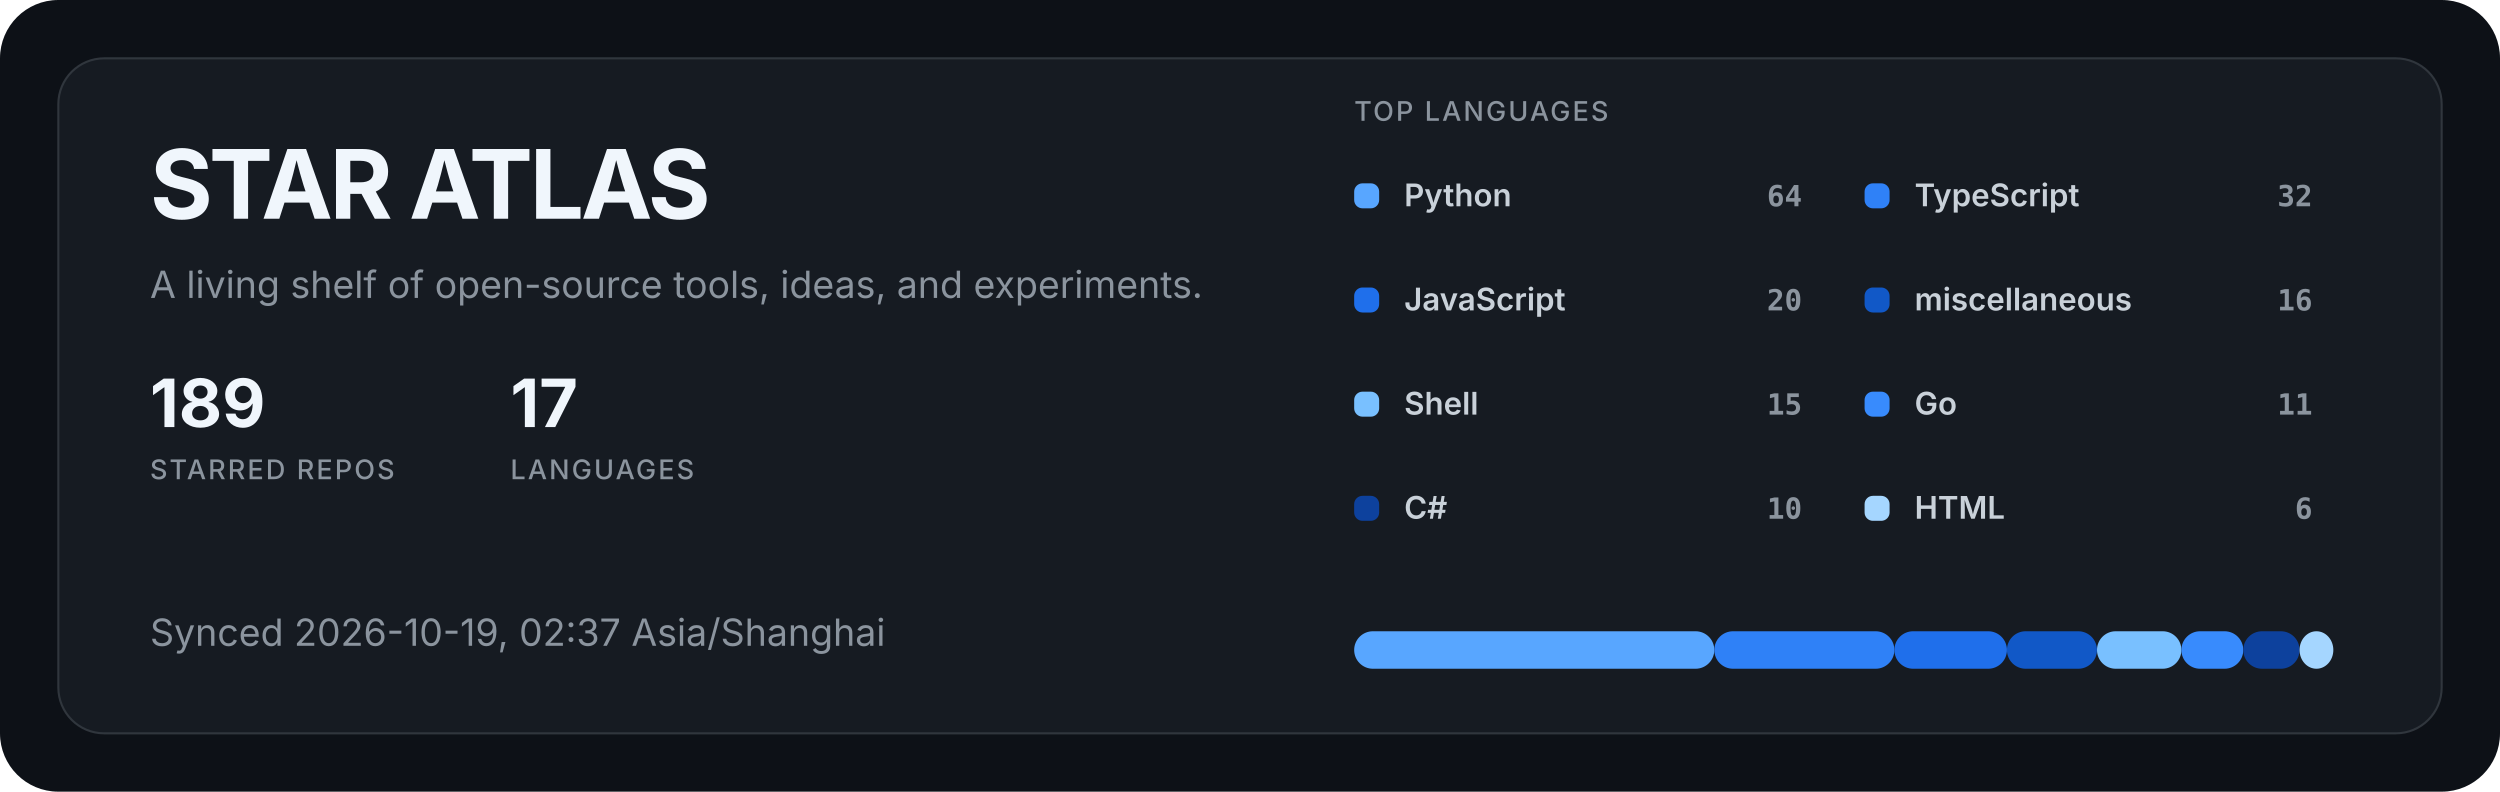
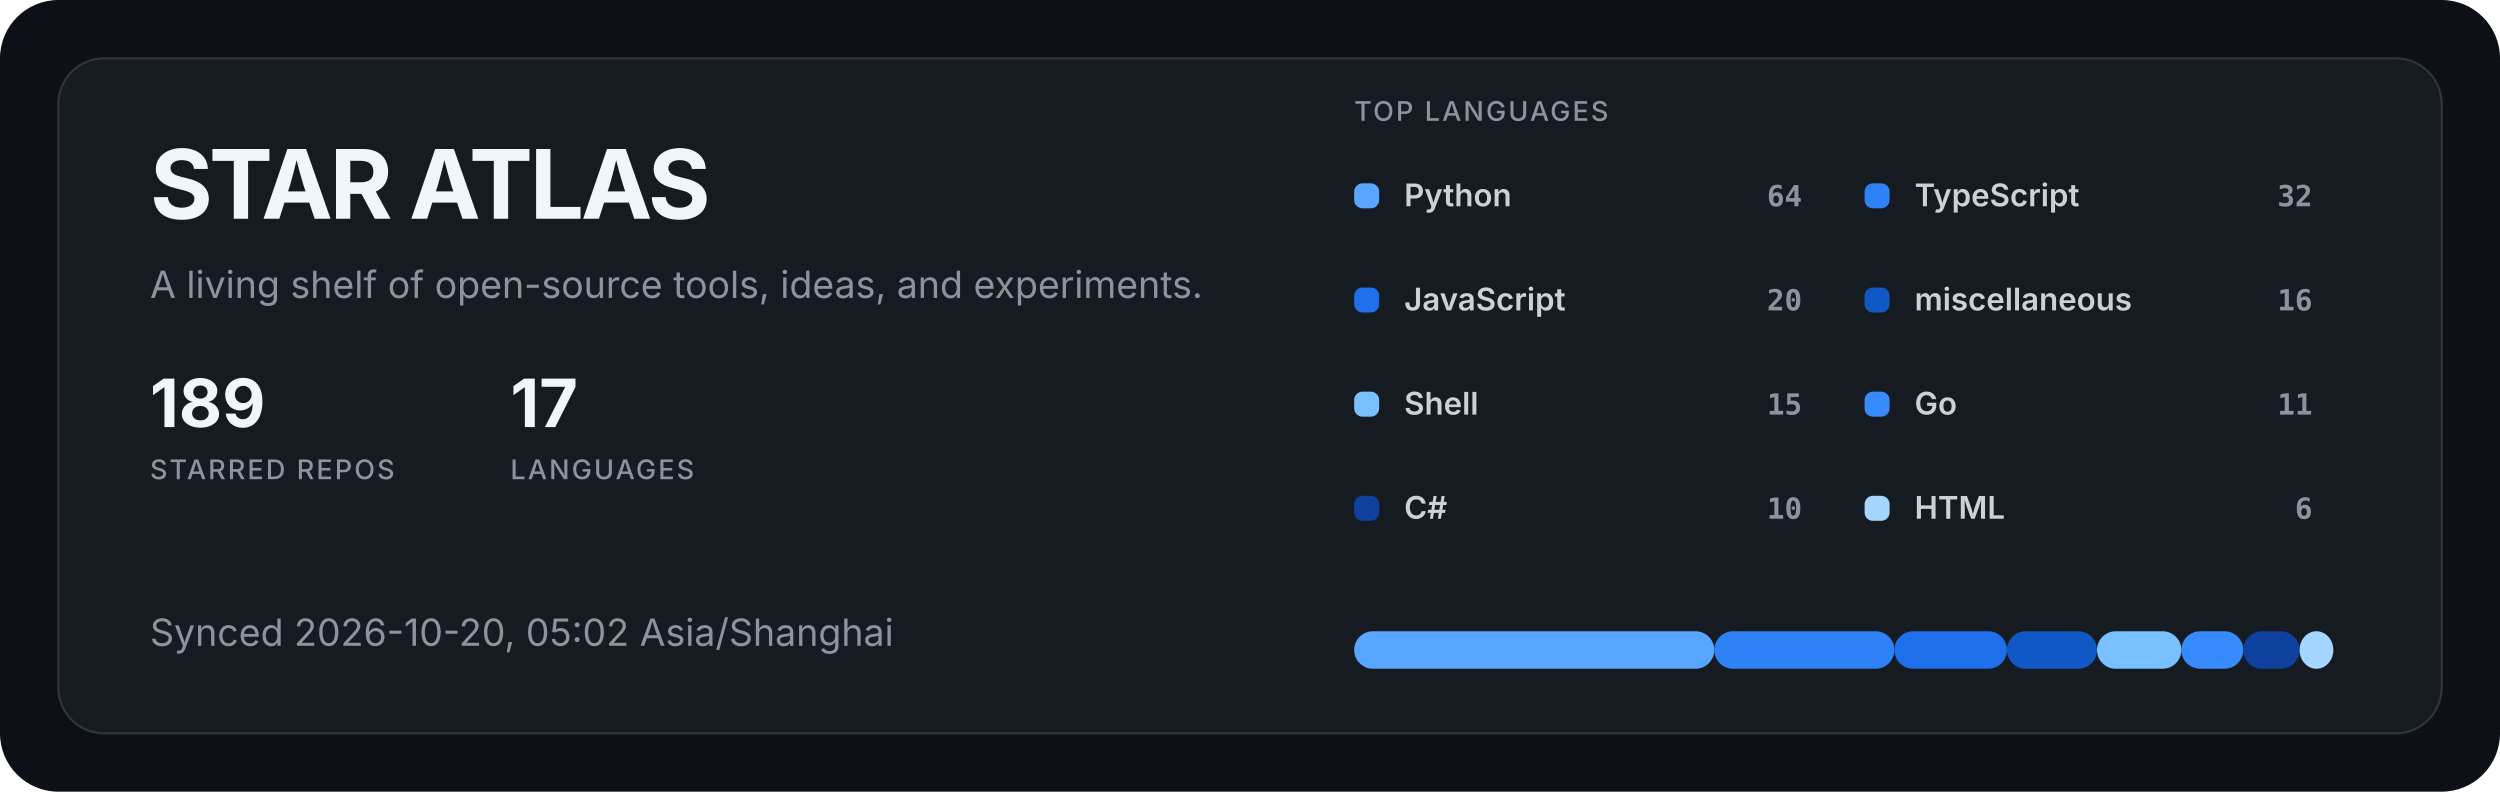
<svg xmlns="http://www.w3.org/2000/svg" width="1200" height="380" viewBox="0 0 1200 380" role="img" aria-labelledby="title description">
  <style>
  .title { fill: #f0f6fc; font: 700 46px -apple-system, BlinkMacSystemFont, "Segoe UI", sans-serif; letter-spacing: -1.5px; }
  .subtitle { fill: #8b949e; font: 400 18px -apple-system, BlinkMacSystemFont, "Segoe UI", sans-serif; }
  .metric { fill: #f0f6fc; font: 700 32px -apple-system, BlinkMacSystemFont, "Segoe UI", sans-serif; }
  .metric-label { fill: #8b949e; font: 500 13px -apple-system, BlinkMacSystemFont, "Segoe UI", sans-serif; letter-spacing: 1px; }
  .label { fill: #c9d1d9; font: 600 15px -apple-system, BlinkMacSystemFont, "Segoe UI", sans-serif; }
  .value { fill: #8b949e; font: 600 14px ui-monospace, SFMono-Regular, Consolas, monospace; }
</style>
  <rect width="1200" height="380" rx="28" fill="#0d1117" />
  <rect x="28" y="28" width="1144" height="324" rx="22" fill="#161b22" stroke="#30363d" />
  <text x="72" y="105" class="title">STAR ATLAS</text>
  <text x="72" y="143" class="subtitle">A living shelf of open-source tools, ideas, and experiments.</text>
  <g transform="translate(72 205)">
    <text class="metric">189</text>
    <text y="25" class="metric-label">STARRED REPOS</text>
  </g>
  <g transform="translate(245 205)">
    <text class="metric">17</text>
    <text y="25" class="metric-label">LANGUAGES</text>
  </g>
-   <text x="72" y="310" class="subtitle">Synced 2026-10-19, 02:37 Asia/Shanghai</text>
+   <text x="72" y="310" class="subtitle">Synced 2026-10-20, 05:02 Asia/Shanghai</text>
  <text x="650" y="58" class="metric-label">TOP LANGUAGES</text>
  <g transform="translate(650 88)">
    <rect width="12" height="12" rx="4" fill="#58a6ff" />
    <text x="24" y="11" class="label">Python</text>
    <text x="215" y="11" text-anchor="end" class="value">64</text>
  </g>
  <g transform="translate(895 88)">
    <rect width="12" height="12" rx="4" fill="#2f81f7" />
    <text x="24" y="11" class="label">TypeScript</text>
    <text x="215" y="11" text-anchor="end" class="value">32</text>
  </g>
  <g transform="translate(650 138)">
    <rect width="12" height="12" rx="4" fill="#1f6feb" />
    <text x="24" y="11" class="label">JavaScript</text>
    <text x="215" y="11" text-anchor="end" class="value">20</text>
  </g>
  <g transform="translate(895 138)">
    <rect width="12" height="12" rx="4" fill="#1158c7" />
    <text x="24" y="11" class="label">miscellaneous</text>
    <text x="215" y="11" text-anchor="end" class="value">16</text>
  </g>
  <g transform="translate(650 188)">
    <rect width="12" height="12" rx="4" fill="#79c0ff" />
    <text x="24" y="11" class="label">Shell</text>
    <text x="215" y="11" text-anchor="end" class="value">15</text>
  </g>
  <g transform="translate(895 188)">
    <rect width="12" height="12" rx="4" fill="#388bfd" />
    <text x="24" y="11" class="label">Go</text>
    <text x="215" y="11" text-anchor="end" class="value">11</text>
  </g>
  <g transform="translate(650 238)">
    <rect width="12" height="12" rx="4" fill="#0d419d" />
    <text x="24" y="11" class="label">C#</text>
    <text x="215" y="11" text-anchor="end" class="value">10</text>
  </g>
  <g transform="translate(895 238)">
    <rect width="12" height="12" rx="4" fill="#a5d6ff" />
    <text x="24" y="11" class="label">HTML</text>
    <text x="215" y="11" text-anchor="end" class="value">6</text>
  </g>
  <rect x="650.00" y="303" width="172.87" height="18" rx="9" fill="#58a6ff" />
  <rect x="822.87" y="303" width="86.44" height="18" rx="9" fill="#2f81f7" />
  <rect x="909.31" y="303" width="54.02" height="18" rx="9" fill="#1f6feb" />
  <rect x="963.33" y="303" width="43.22" height="18" rx="9" fill="#1158c7" />
  <rect x="1006.55" y="303" width="40.52" height="18" rx="9" fill="#79c0ff" />
  <rect x="1047.07" y="303" width="29.71" height="18" rx="9" fill="#388bfd" />
  <rect x="1076.78" y="303" width="27.01" height="18" rx="9" fill="#0d419d" />
  <rect x="1103.79" y="303" width="16.21" height="18" rx="9" fill="#a5d6ff" />
</svg>
